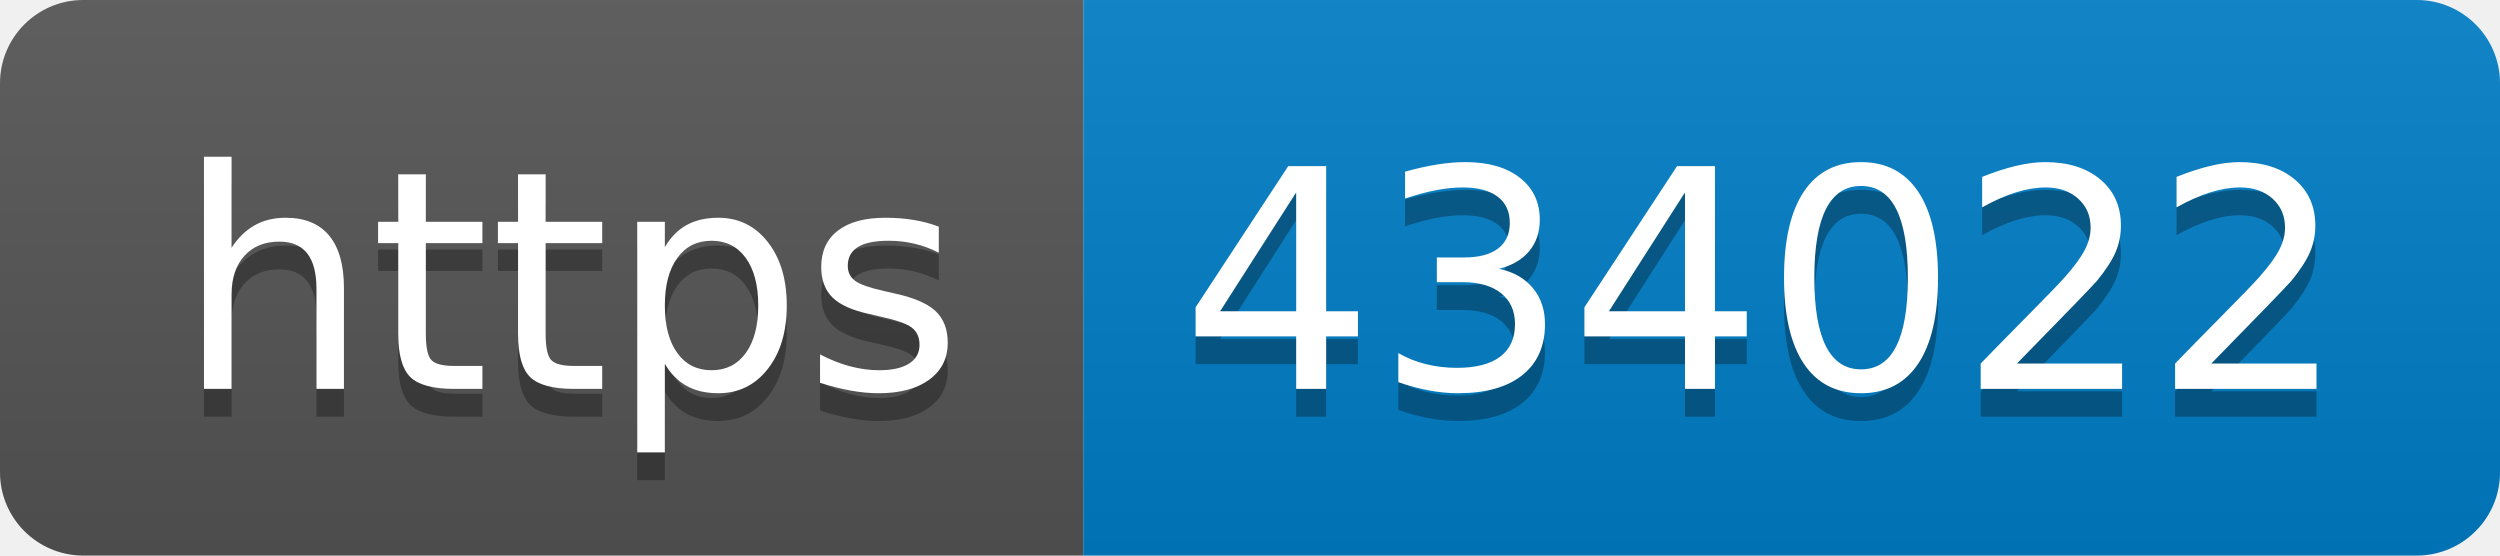
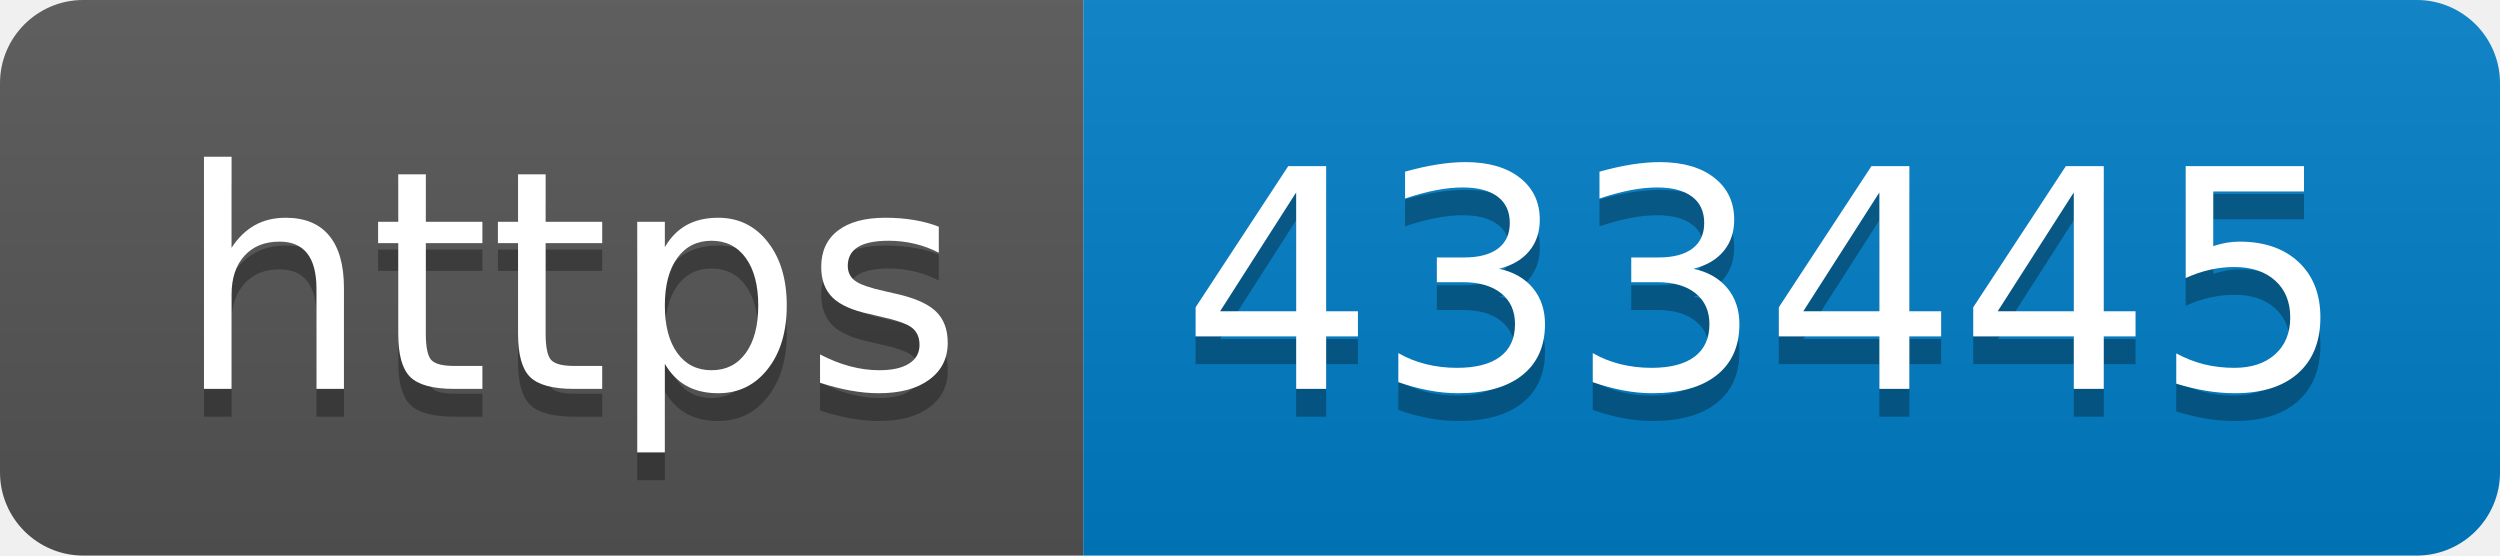
- <svg xmlns="http://www.w3.org/2000/svg" width="90" height="20" role="img" aria-label="https: 434022">
+ <svg xmlns="http://www.w3.org/2000/svg" width="90" height="20" role="img" aria-label="https: 433445">
  <linearGradient id="s" x2="0" y2="100%">
    <stop offset="0" stop-color="#bbb" stop-opacity=".1" />
    <stop offset="1" stop-opacity=".1" />
  </linearGradient>
  <clipPath id="r">
    <rect width="90" height="20" rx="3" fill="#fff" />
  </clipPath>
  <g clip-path="url(#r)">
    <rect width="39" height="20" fill="#555" />
    <rect x="39" width="51" height="20" fill="#007ec6" />
    <rect width="90" height="20" fill="url(#s)" />
  </g>
  <g fill="#fff" text-anchor="middle" font-family="Verdana,Geneva,DejaVu Sans,sans-serif" text-rendering="geometricPrecision" font-size="110">
    <text aria-hidden="true" x="205" y="150" fill="#010101" fill-opacity=".3" transform="scale(.1)" textLength="290">https</text>
    <text x="205" y="140" transform="scale(.1)" fill="#fff" textLength="290">https</text>
-     <text aria-hidden="true" x="635" y="150" fill="#010101" fill-opacity=".3" transform="scale(.1)" textLength="410">434022</text>
-     <text x="635" y="140" transform="scale(.1)" fill="#fff" textLength="410">434022</text>
+     <text aria-hidden="true" x="635" y="150" fill="#010101" fill-opacity=".3" transform="scale(.1)" textLength="410">433445</text>
+     <text x="635" y="140" transform="scale(.1)" fill="#fff" textLength="410">433445</text>
  </g>
</svg>
